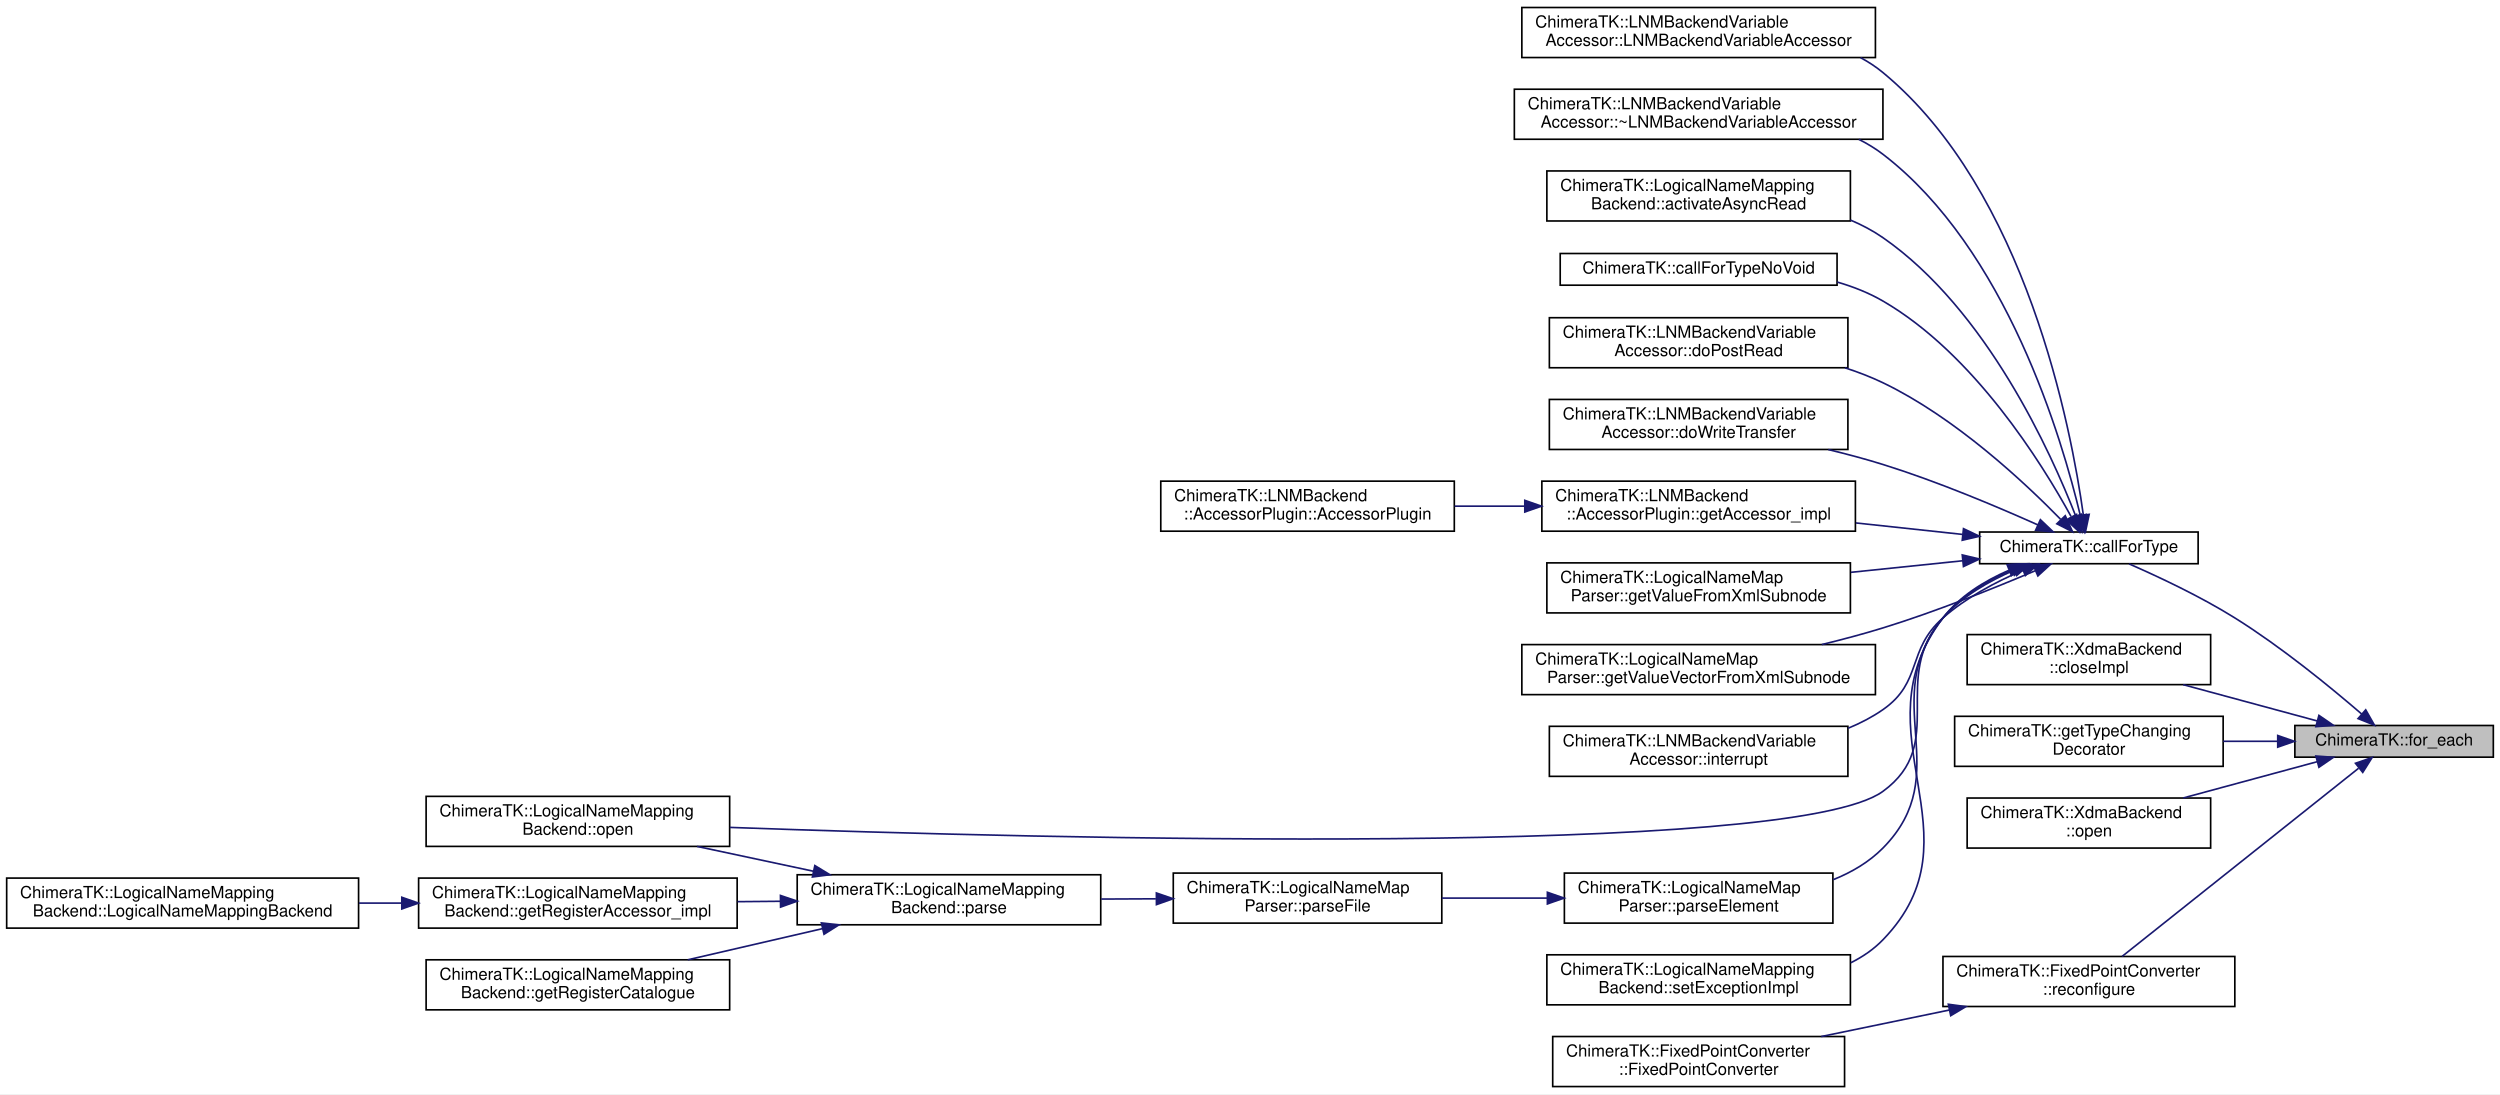
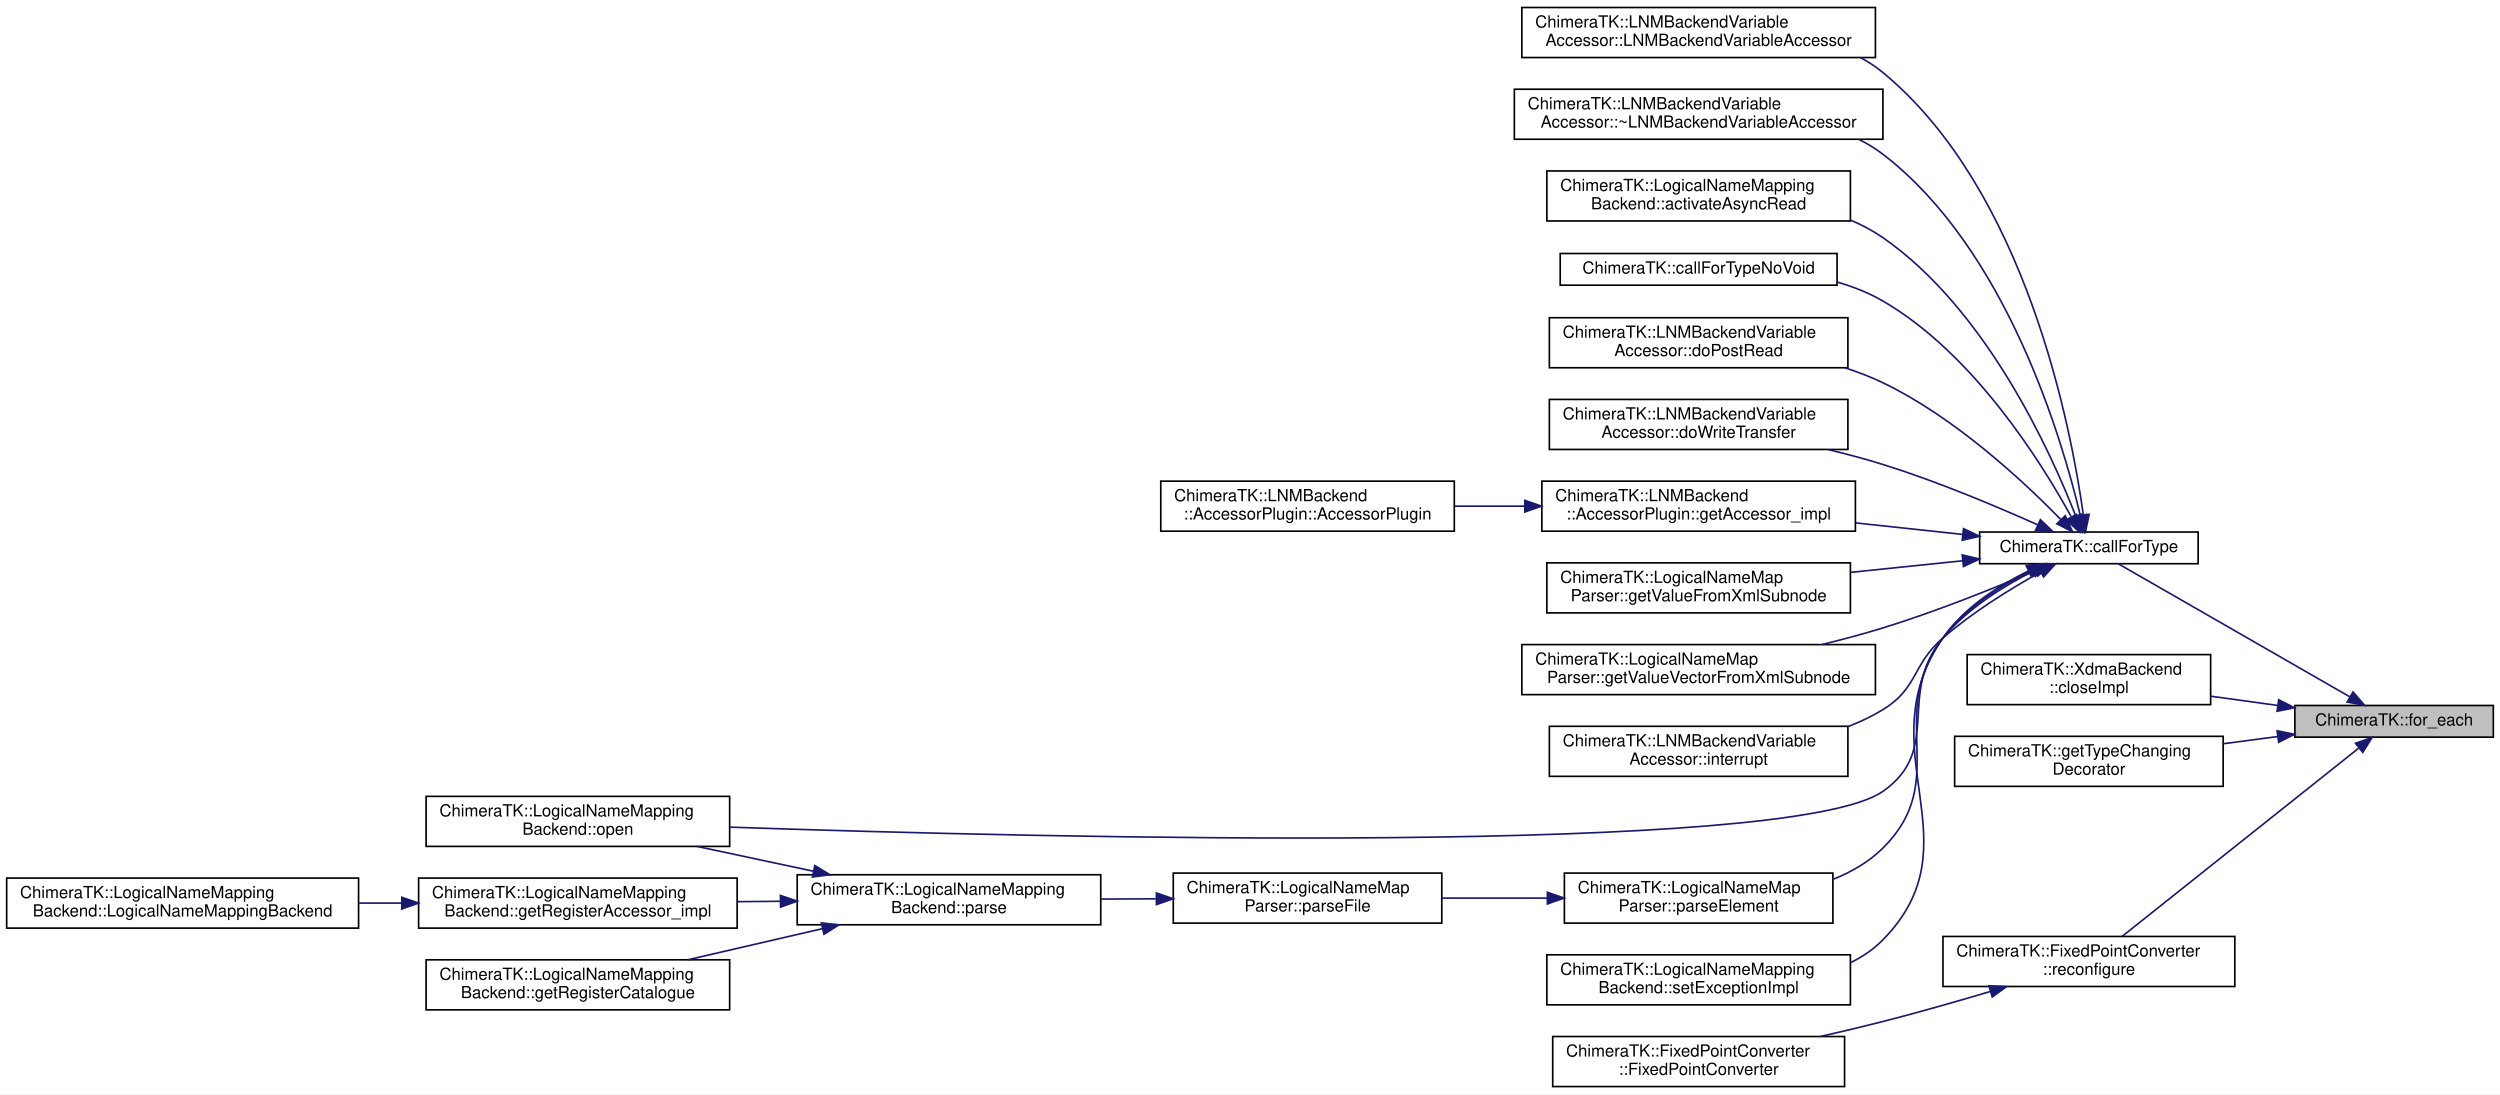
<svg xmlns="http://www.w3.org/2000/svg" xmlns:xlink="http://www.w3.org/1999/xlink" width="1499pt" height="656pt" viewBox="0.00 0.00 1499.00 656.00">
  <g id="graph0" class="graph" transform="scale(1 1) rotate(0) translate(4 652)">
    <polygon fill="white" stroke="transparent" points="-4,4 -4,-652 1495,-652 1495,4 -4,4" />
    <g id="node1" class="node">
      <g id="a_node1">
        <a xlink:title="Variant of boost::fusion::for_each() to iterate a boost::fusion::map, which accepts a lambda instead ...">
-           <polygon fill="#bfbfbf" stroke="black" points="1372,-198 1372,-217 1491,-217 1491,-198 1372,-198" />
-           <text text-anchor="middle" x="1431.5" y="-205" font-family="Helvetica,sans-Serif" font-size="10.00">ChimeraTK::for_each</text>
+           <polygon fill="#bfbfbf" stroke="black" points="1372,-210 1372,-229 1491,-229 1491,-210 1372,-210" />
+           <text text-anchor="middle" x="1431.5" y="-217" font-family="Helvetica,sans-Serif" font-size="10.00">ChimeraTK::for_each</text>
        </a>
      </g>
    </g>
    <g id="node2" class="node">
      <g id="a_node2">
        <a xlink:href="namespace_chimera_t_k.html#a7f5acdbb978c1916af3a896bea089a7d" target="_top" xlink:title="Helper function for running code which uses some compile-time type that is specified at runtime as a ...">
          <polygon fill="white" stroke="black" points="1183,-314 1183,-333 1314,-333 1314,-314 1183,-314" />
          <text text-anchor="middle" x="1248.5" y="-321" font-family="Helvetica,sans-Serif" font-size="10.00">ChimeraTK::callForType</text>
        </a>
      </g>
    </g>
    <g id="edge1" class="edge">
-       <path fill="none" stroke="midnightblue" d="M1412.08,-223.85C1393.64,-239.75 1364.05,-263.99 1336,-281.5 1315.47,-294.32 1290.44,-306.09 1272.6,-313.89" />
-       <polygon fill="midnightblue" stroke="midnightblue" points="1414.48,-226.4 1419.72,-217.19 1409.88,-221.13 1414.48,-226.4" />
+       <path fill="none" stroke="midnightblue" d="M1404.95,-234.18C1367.29,-255.82 1297.92,-295.68 1266.16,-313.93" />
+       <polygon fill="midnightblue" stroke="midnightblue" points="1406.87,-237.11 1413.8,-229.1 1403.38,-231.04 1406.87,-237.11" />
    </g>
    <g id="node22" class="node">
      <g id="a_node22">
        <a xlink:href="class_chimera_t_k_1_1_xdma_backend.html#a97255f0fb2bac735b14d2cad046f0e36" target="_top" xlink:title="All backends derrived from NumericAddressedBackend must implement closeImpl() instead of close.">
-           <polygon fill="white" stroke="black" points="1175.5,-241.5 1175.5,-271.5 1321.5,-271.5 1321.5,-241.5 1175.5,-241.5" />
-           <text text-anchor="start" x="1183.5" y="-259.5" font-family="Helvetica,sans-Serif" font-size="10.00">ChimeraTK::XdmaBackend</text>
-           <text text-anchor="middle" x="1248.5" y="-248.5" font-family="Helvetica,sans-Serif" font-size="10.00">::closeImpl</text>
+           <polygon fill="white" stroke="black" points="1175.5,-229.5 1175.5,-259.5 1321.5,-259.5 1321.5,-229.5 1175.5,-229.5" />
+           <text text-anchor="start" x="1183.5" y="-247.5" font-family="Helvetica,sans-Serif" font-size="10.00">ChimeraTK::XdmaBackend</text>
+           <text text-anchor="middle" x="1248.5" y="-236.5" font-family="Helvetica,sans-Serif" font-size="10.00">::closeImpl</text>
        </a>
      </g>
    </g>
    <g id="edge22" class="edge">
-       <path fill="none" stroke="midnightblue" d="M1385.47,-219.69C1361.13,-226.28 1330.85,-234.48 1305.04,-241.46" />
-       <polygon fill="midnightblue" stroke="midnightblue" points="1386.43,-223.06 1395.17,-217.06 1384.6,-216.3 1386.43,-223.06" />
+       <path fill="none" stroke="midnightblue" d="M1361.82,-228.99C1348.66,-230.8 1334.84,-232.71 1321.57,-234.55" />
+       <polygon fill="midnightblue" stroke="midnightblue" points="1362.31,-232.45 1371.73,-227.62 1361.35,-225.52 1362.31,-232.45" />
    </g>
    <g id="node23" class="node">
      <g id="a_node23">
        <a xlink:href="namespace_chimera_t_k.html#a4cbb0031b0ea858e77fd07f85caa1e79" target="_top" xlink:title="The factory function for type changing decorators.">
-           <polygon fill="white" stroke="black" points="1168,-192.5 1168,-222.5 1329,-222.5 1329,-192.5 1168,-192.5" />
-           <text text-anchor="start" x="1176" y="-210.5" font-family="Helvetica,sans-Serif" font-size="10.00">ChimeraTK::getTypeChanging</text>
-           <text text-anchor="middle" x="1248.5" y="-199.5" font-family="Helvetica,sans-Serif" font-size="10.00">Decorator</text>
+           <polygon fill="white" stroke="black" points="1168,-180.5 1168,-210.5 1329,-210.5 1329,-180.5 1168,-180.5" />
+           <text text-anchor="start" x="1176" y="-198.5" font-family="Helvetica,sans-Serif" font-size="10.00">ChimeraTK::getTypeChanging</text>
+           <text text-anchor="middle" x="1248.5" y="-187.5" font-family="Helvetica,sans-Serif" font-size="10.00">Decorator</text>
        </a>
      </g>
    </g>
    <g id="edge23" class="edge">
-       <path fill="none" stroke="midnightblue" d="M1361.66,-207.5C1351,-207.5 1339.91,-207.5 1329.03,-207.5" />
-       <polygon fill="midnightblue" stroke="midnightblue" points="1361.73,-211 1371.73,-207.5 1361.73,-204 1361.73,-211" />
+       <path fill="none" stroke="midnightblue" d="M1361.66,-210.37C1351,-208.96 1339.91,-207.49 1329.03,-206.05" />
+       <polygon fill="midnightblue" stroke="midnightblue" points="1361.36,-213.86 1371.73,-211.71 1362.28,-206.92 1361.36,-213.86" />
    </g>
    <g id="node24" class="node">
      <g id="a_node24">
-         <a xlink:href="class_chimera_t_k_1_1_xdma_backend.html#a7e52f16c9e5f6a12aa67fe9575bef7c0" target="_top" xlink:title="Open the device.">
-           <polygon fill="white" stroke="black" points="1175.5,-143.5 1175.5,-173.5 1321.5,-173.5 1321.5,-143.5 1175.5,-143.5" />
-           <text text-anchor="start" x="1183.5" y="-161.5" font-family="Helvetica,sans-Serif" font-size="10.00">ChimeraTK::XdmaBackend</text>
-           <text text-anchor="middle" x="1248.5" y="-150.5" font-family="Helvetica,sans-Serif" font-size="10.00">::open</text>
+         <a xlink:href="class_chimera_t_k_1_1_fixed_point_converter.html#aae7ba81ef0eb12d2ed6c1144b4c9eb9f" target="_top" xlink:title="Reconfigure the fixed point converter with new type information.">
+           <polygon fill="white" stroke="black" points="1161,-60.5 1161,-90.5 1336,-90.5 1336,-60.5 1161,-60.5" />
+           <text text-anchor="start" x="1169" y="-78.5" font-family="Helvetica,sans-Serif" font-size="10.00">ChimeraTK::FixedPointConverter</text>
+           <text text-anchor="middle" x="1248.5" y="-67.5" font-family="Helvetica,sans-Serif" font-size="10.00">::reconfigure</text>
        </a>
      </g>
    </g>
    <g id="edge24" class="edge">
-       <path fill="none" stroke="midnightblue" d="M1385.47,-195.31C1361.13,-188.72 1330.85,-180.52 1305.04,-173.54" />
-       <polygon fill="midnightblue" stroke="midnightblue" points="1384.6,-198.7 1395.17,-197.94 1386.43,-191.94 1384.6,-198.7" />
-     </g>
-     <g id="node25" class="node">
-       <g id="a_node25">
-         <a xlink:href="class_chimera_t_k_1_1_fixed_point_converter.html#aae7ba81ef0eb12d2ed6c1144b4c9eb9f" target="_top" xlink:title="Reconfigure the fixed point converter with new type information.">
-           <polygon fill="white" stroke="black" points="1161,-48.5 1161,-78.5 1336,-78.5 1336,-48.5 1161,-48.5" />
-           <text text-anchor="start" x="1169" y="-66.5" font-family="Helvetica,sans-Serif" font-size="10.00">ChimeraTK::FixedPointConverter</text>
-           <text text-anchor="middle" x="1248.5" y="-55.5" font-family="Helvetica,sans-Serif" font-size="10.00">::reconfigure</text>
-         </a>
-       </g>
-     </g>
-     <g id="edge25" class="edge">
-       <path fill="none" stroke="midnightblue" d="M1410.21,-191.36C1374.92,-163.28 1302.74,-105.86 1268.43,-78.56" />
-       <polygon fill="midnightblue" stroke="midnightblue" points="1408.34,-194.34 1418.34,-197.83 1412.7,-188.86 1408.34,-194.34" />
+       <path fill="none" stroke="midnightblue" d="M1410.21,-203.36C1374.92,-175.28 1302.74,-117.86 1268.43,-90.56" />
+       <polygon fill="midnightblue" stroke="midnightblue" points="1408.34,-206.34 1418.34,-209.83 1412.7,-200.86 1408.34,-206.34" />
    </g>
    <g id="node3" class="node">
      <g id="a_node3">
        <a xlink:href="class_chimera_t_k_1_1_l_n_m_backend_variable_accessor.html#a3f092a73ad77c38887ac07977c674a1e" target="_top" xlink:title=" ">
          <polygon fill="white" stroke="black" points="908.5,-617.5 908.5,-647.5 1120.5,-647.5 1120.5,-617.5 908.5,-617.5" />
          <text text-anchor="start" x="916.5" y="-635.5" font-family="Helvetica,sans-Serif" font-size="10.00">ChimeraTK::LNMBackendVariable</text>
          <text text-anchor="middle" x="1014.5" y="-624.5" font-family="Helvetica,sans-Serif" font-size="10.00">Accessor::LNMBackendVariableAccessor</text>
        </a>
      </g>
    </g>
    <g id="edge2" class="edge">
      <path fill="none" stroke="midnightblue" d="M1245.18,-343.16C1237.95,-395.23 1210.89,-537.57 1125,-608.5 1120.87,-611.91 1116.37,-614.86 1111.62,-617.42" />
      <polygon fill="midnightblue" stroke="midnightblue" points="1248.66,-343.58 1246.47,-333.22 1241.72,-342.69 1248.66,-343.58" />
    </g>
    <g id="node4" class="node">
      <g id="a_node4">
        <a xlink:href="class_chimera_t_k_1_1_l_n_m_backend_variable_accessor.html#a83a843ad968a5413beac277d419de7a2" target="_top" xlink:title=" ">
          <polygon fill="white" stroke="black" points="904,-568.5 904,-598.5 1125,-598.5 1125,-568.5 904,-568.5" />
          <text text-anchor="start" x="912" y="-586.5" font-family="Helvetica,sans-Serif" font-size="10.00">ChimeraTK::LNMBackendVariable</text>
          <text text-anchor="middle" x="1014.5" y="-575.5" font-family="Helvetica,sans-Serif" font-size="10.00">Accessor::~LNMBackendVariableAccessor</text>
        </a>
      </g>
    </g>
    <g id="edge3" class="edge">
      <path fill="none" stroke="midnightblue" d="M1243.38,-342.79C1232.6,-388.27 1199.13,-502.69 1125,-559.5 1120.52,-562.93 1115.65,-565.9 1110.54,-568.45" />
      <polygon fill="midnightblue" stroke="midnightblue" points="1246.8,-343.54 1245.59,-333.01 1239.97,-341.99 1246.8,-343.54" />
    </g>
    <g id="node5" class="node">
      <g id="a_node5">
        <a xlink:href="class_chimera_t_k_1_1_logical_name_mapping_backend.html#ac0aa218e9c9f77da85b197b6c27d996c" target="_top" xlink:title="Activate asyncronous read for all transfer elements where AccessMode::wait_for_new_data is set.">
          <polygon fill="white" stroke="black" points="923.5,-519.5 923.5,-549.5 1105.5,-549.5 1105.5,-519.5 923.5,-519.5" />
          <text text-anchor="start" x="931.5" y="-537.5" font-family="Helvetica,sans-Serif" font-size="10.00">ChimeraTK::LogicalNameMapping</text>
          <text text-anchor="middle" x="1014.5" y="-526.5" font-family="Helvetica,sans-Serif" font-size="10.00">Backend::activateAsyncRead</text>
        </a>
      </g>
    </g>
    <g id="edge4" class="edge">
      <path fill="none" stroke="midnightblue" d="M1240.64,-342.47C1225.84,-380.57 1187.15,-466.39 1125,-509.5 1118.99,-513.67 1112.39,-517.15 1105.51,-520.06" />
      <polygon fill="midnightblue" stroke="midnightblue" points="1243.93,-343.66 1244.18,-333.07 1237.38,-341.19 1243.93,-343.66" />
    </g>
    <g id="node6" class="node">
      <g id="a_node6">
        <a xlink:href="namespace_chimera_t_k.html#a1477604124c874deb2accb6b7361a055" target="_top" xlink:title="Like callForType() but omit the Void data type.">
          <polygon fill="white" stroke="black" points="931.5,-481 931.5,-500 1097.5,-500 1097.5,-481 931.5,-481" />
          <text text-anchor="middle" x="1014.5" y="-488" font-family="Helvetica,sans-Serif" font-size="10.00">ChimeraTK::callForTypeNoVoid</text>
        </a>
      </g>
    </g>
    <g id="edge5" class="edge">
      <path fill="none" stroke="midnightblue" d="M1237.81,-342.32C1220.14,-374.56 1179.41,-439.94 1125,-471.5 1116.57,-476.39 1107.21,-480.09 1097.6,-482.88" />
      <polygon fill="midnightblue" stroke="midnightblue" points="1241.11,-343.57 1242.73,-333.1 1234.93,-340.27 1241.11,-343.57" />
    </g>
    <g id="node7" class="node">
      <g id="a_node7">
        <a xlink:href="class_chimera_t_k_1_1_l_n_m_backend_variable_accessor.html#a4e1a38bf1600f424fe6cfa69d8af4dd9" target="_top" xlink:title="Backend specific implementation of postRead().">
          <polygon fill="white" stroke="black" points="925,-431.5 925,-461.5 1104,-461.5 1104,-431.5 925,-431.5" />
          <text text-anchor="start" x="933" y="-449.5" font-family="Helvetica,sans-Serif" font-size="10.00">ChimeraTK::LNMBackendVariable</text>
          <text text-anchor="middle" x="1014.5" y="-438.5" font-family="Helvetica,sans-Serif" font-size="10.00">Accessor::doPostRead</text>
        </a>
      </g>
    </g>
    <g id="edge6" class="edge">
      <path fill="none" stroke="midnightblue" d="M1231.59,-340.57C1209.76,-362.93 1168.25,-401.73 1125,-422.5 1117.81,-425.95 1110.11,-428.92 1102.25,-431.46" />
      <polygon fill="midnightblue" stroke="midnightblue" points="1234.32,-342.78 1238.72,-333.14 1229.27,-337.93 1234.32,-342.78" />
    </g>
    <g id="node8" class="node">
      <g id="a_node8">
        <a xlink:href="class_chimera_t_k_1_1_l_n_m_backend_variable_accessor.html#aa665dda2edf4b9aab028d16aafe686ee" target="_top" xlink:title="Implementation version of writeTransfer().">
          <polygon fill="white" stroke="black" points="925,-382.5 925,-412.5 1104,-412.5 1104,-382.5 925,-382.5" />
          <text text-anchor="start" x="933" y="-400.5" font-family="Helvetica,sans-Serif" font-size="10.00">ChimeraTK::LNMBackendVariable</text>
          <text text-anchor="middle" x="1014.5" y="-389.5" font-family="Helvetica,sans-Serif" font-size="10.00">Accessor::doWriteTransfer</text>
        </a>
      </g>
    </g>
    <g id="edge7" class="edge">
      <path fill="none" stroke="midnightblue" d="M1217.98,-337.23C1193.48,-348.2 1157.53,-363.38 1125,-373.5 1114.5,-376.77 1103.3,-379.76 1092.22,-382.44" />
      <polygon fill="midnightblue" stroke="midnightblue" points="1219.42,-340.41 1227.09,-333.1 1216.54,-334.04 1219.42,-340.41" />
    </g>
    <g id="node9" class="node">
      <g id="a_node9">
        <a xlink:href="class_chimera_t_k_1_1_l_n_m_backend_1_1_accessor_plugin.html#a4884ca9095e4450dfd5357845338dcd5" target="_top" xlink:title="This function is called by the backend.">
          <polygon fill="white" stroke="black" points="920.5,-333.5 920.5,-363.5 1108.5,-363.5 1108.5,-333.5 920.5,-333.5" />
          <text text-anchor="start" x="928.5" y="-351.5" font-family="Helvetica,sans-Serif" font-size="10.00">ChimeraTK::LNMBackend</text>
          <text text-anchor="middle" x="1014.5" y="-340.5" font-family="Helvetica,sans-Serif" font-size="10.00">::AccessorPlugin::getAccessor_impl</text>
        </a>
      </g>
    </g>
    <g id="edge8" class="edge">
      <path fill="none" stroke="midnightblue" d="M1172.74,-331.56C1152.38,-333.75 1130.08,-336.15 1108.83,-338.44" />
      <polygon fill="midnightblue" stroke="midnightblue" points="1173.31,-335.02 1182.88,-330.46 1172.56,-328.06 1173.31,-335.02" />
    </g>
    <g id="node11" class="node">
      <g id="a_node11">
        <a xlink:href="class_chimera_t_k_1_1_logical_name_map_parser.html#a9dc96a4df7af6eaae89c2998e76fb037" target="_top" xlink:title=" ">
          <polygon fill="white" stroke="black" points="923.5,-284.5 923.5,-314.5 1105.5,-314.5 1105.5,-284.5 923.5,-284.5" />
          <text text-anchor="start" x="931.5" y="-302.5" font-family="Helvetica,sans-Serif" font-size="10.00">ChimeraTK::LogicalNameMap</text>
          <text text-anchor="middle" x="1014.5" y="-291.5" font-family="Helvetica,sans-Serif" font-size="10.00">Parser::getValueFromXmlSubnode</text>
        </a>
      </g>
    </g>
    <g id="edge10" class="edge">
      <path fill="none" stroke="midnightblue" d="M1172.9,-315.78C1151.52,-313.57 1127.99,-311.14 1105.78,-308.84" />
      <polygon fill="midnightblue" stroke="midnightblue" points="1172.57,-319.27 1182.88,-316.81 1173.29,-312.3 1172.57,-319.27" />
    </g>
    <g id="node12" class="node">
      <g id="a_node12">
        <a xlink:href="class_chimera_t_k_1_1_logical_name_map_parser.html#a49965bc0d61d67b919fe48bd51a93211" target="_top" xlink:title=" ">
          <polygon fill="white" stroke="black" points="908.5,-235.5 908.5,-265.5 1120.5,-265.5 1120.5,-235.5 908.5,-235.5" />
          <text text-anchor="start" x="916.5" y="-253.5" font-family="Helvetica,sans-Serif" font-size="10.00">ChimeraTK::LogicalNameMap</text>
          <text text-anchor="middle" x="1014.5" y="-242.5" font-family="Helvetica,sans-Serif" font-size="10.00">Parser::getValueVectorFromXmlSubnode</text>
        </a>
      </g>
    </g>
    <g id="edge11" class="edge">
      <path fill="none" stroke="midnightblue" d="M1216.24,-309.76C1191.76,-299.36 1156.66,-285.26 1125,-275.5 1113.26,-271.88 1100.67,-268.53 1088.35,-265.53" />
      <polygon fill="midnightblue" stroke="midnightblue" points="1215.15,-313.1 1225.72,-313.82 1217.91,-306.67 1215.15,-313.1" />
    </g>
    <g id="node13" class="node">
      <g id="a_node13">
        <a xlink:href="class_chimera_t_k_1_1_l_n_m_backend_variable_accessor.html#adfac7967b12ee312556fbb6827f3be72" target="_top" xlink:title="Return from a blocking read immediately and throw boost::thread_interrupted.">
          <polygon fill="white" stroke="black" points="925,-186.5 925,-216.5 1104,-216.5 1104,-186.5 925,-186.5" />
          <text text-anchor="start" x="933" y="-204.5" font-family="Helvetica,sans-Serif" font-size="10.00">ChimeraTK::LNMBackendVariable</text>
          <text text-anchor="middle" x="1014.5" y="-193.5" font-family="Helvetica,sans-Serif" font-size="10.00">Accessor::interrupt</text>
        </a>
      </g>
    </g>
    <g id="edge12" class="edge">
-       <path fill="none" stroke="midnightblue" d="M1208.7,-309.96C1192.74,-303.12 1174.8,-293.65 1161,-281.5 1139.07,-262.2 1148.98,-243.18 1125,-226.5 1118.6,-222.05 1111.52,-218.37 1104.14,-215.35" />
-       <polygon fill="midnightblue" stroke="midnightblue" points="1207.75,-313.35 1218.33,-313.89 1210.39,-306.87 1207.75,-313.35" />
+       <path fill="none" stroke="midnightblue" d="M1219.21,-308.85C1201.52,-298.99 1178.81,-284.99 1161,-269.5 1142.19,-253.14 1146.26,-239.51 1125,-226.5 1118.51,-222.53 1111.46,-219.19 1104.17,-216.38" />
+       <polygon fill="midnightblue" stroke="midnightblue" points="1218,-312.18 1228.45,-313.89 1221.35,-306.03 1218,-312.18" />
    </g>
    <g id="node14" class="node">
      <g id="a_node14">
        <a xlink:href="class_chimera_t_k_1_1_logical_name_mapping_backend.html#aa62cb97e2a5de85ae6151410b78f0ec6" target="_top" xlink:title="Open the device.">
          <polygon fill="white" stroke="black" points="251.5,-144.5 251.5,-174.5 433.5,-174.5 433.5,-144.5 251.5,-144.5" />
          <text text-anchor="start" x="259.5" y="-162.5" font-family="Helvetica,sans-Serif" font-size="10.00">ChimeraTK::LogicalNameMapping</text>
          <text text-anchor="middle" x="342.5" y="-151.5" font-family="Helvetica,sans-Serif" font-size="10.00">Backend::open</text>
        </a>
      </g>
    </g>
    <g id="edge13" class="edge">
-       <path fill="none" stroke="midnightblue" d="M1203.83,-310.15C1188.55,-303.61 1172.38,-294.32 1161,-281.5 1128.53,-244.92 1164.51,-206.33 1125,-177.5 1070.39,-137.66 627.37,-148.93 433.63,-155.89" />
-       <polygon fill="midnightblue" stroke="midnightblue" points="1202.6,-313.42 1213.18,-313.86 1205.19,-306.92 1202.6,-313.42" />
+       <path fill="none" stroke="midnightblue" d="M1214.99,-309.52C1197.01,-300.38 1175.44,-286.9 1161,-269.5 1132.95,-235.72 1160.98,-202.67 1125,-177.5 1069.61,-138.75 627.02,-149.42 433.52,-156.05" />
+       <polygon fill="midnightblue" stroke="midnightblue" points="1213.49,-312.68 1224.01,-313.9 1216.55,-306.38 1213.49,-312.68" />
    </g>
    <g id="node15" class="node">
      <g id="a_node15">
        <a xlink:href="class_chimera_t_k_1_1_logical_name_map_parser.html#aaa13c7d99b793bb1c70eb13a5edd627f" target="_top" xlink:title="called inside parseFile() to parse an XML element and its sub-elements recursively">
          <polygon fill="white" stroke="black" points="934,-98.5 934,-128.5 1095,-128.5 1095,-98.5 934,-98.5" />
          <text text-anchor="start" x="942" y="-116.5" font-family="Helvetica,sans-Serif" font-size="10.00">ChimeraTK::LogicalNameMap</text>
          <text text-anchor="middle" x="1014.5" y="-105.5" font-family="Helvetica,sans-Serif" font-size="10.00">Parser::parseElement</text>
        </a>
      </g>
    </g>
    <g id="edge14" class="edge">
-       <path fill="none" stroke="midnightblue" d="M1202.11,-310.11C1187.13,-303.65 1171.6,-294.42 1161,-281.5 1120.8,-232.49 1169.55,-188.59 1125,-143.5 1116.69,-135.09 1106.26,-128.97 1095.16,-124.53" />
-       <polygon fill="midnightblue" stroke="midnightblue" points="1201.24,-313.53 1211.83,-313.97 1203.82,-307.03 1201.24,-313.53" />
+       <path fill="none" stroke="midnightblue" d="M1213.63,-309.66C1195.59,-300.68 1174.42,-287.32 1161,-269.5 1125.96,-222.98 1166.41,-184.46 1125,-143.5 1116.66,-135.25 1106.28,-129.22 1095.27,-124.81" />
+       <polygon fill="midnightblue" stroke="midnightblue" points="1212.18,-312.85 1222.72,-313.95 1215.17,-306.52 1212.18,-312.85" />
    </g>
    <g id="node21" class="node">
      <g id="a_node21">
        <a xlink:href="class_chimera_t_k_1_1_logical_name_mapping_backend.html#a9bf3302d1875c55428cb222886953c98" target="_top" xlink:title="Function to be (optionally) implemented by backends if additional actions are needed when switching t...">
          <polygon fill="white" stroke="black" points="923.5,-49.5 923.5,-79.5 1105.5,-79.5 1105.5,-49.5 923.5,-49.5" />
          <text text-anchor="start" x="931.5" y="-67.5" font-family="Helvetica,sans-Serif" font-size="10.00">ChimeraTK::LogicalNameMapping</text>
          <text text-anchor="middle" x="1014.5" y="-56.5" font-family="Helvetica,sans-Serif" font-size="10.00">Backend::setExceptionImpl</text>
        </a>
      </g>
    </g>
    <g id="edge21" class="edge">
-       <path fill="none" stroke="midnightblue" d="M1200.49,-310.04C1185.81,-303.64 1170.88,-294.46 1161,-281.5 1108.08,-212.12 1185.73,-151.16 1125,-88.5 1119.45,-82.77 1112.86,-78.26 1105.72,-74.73" />
-       <polygon fill="midnightblue" stroke="midnightblue" points="1199.46,-313.4 1210.05,-313.86 1202.06,-306.9 1199.46,-313.4" />
+       <path fill="none" stroke="midnightblue" d="M1212.32,-309.71C1194.27,-300.87 1173.51,-287.61 1161,-269.5 1114.38,-202.02 1182.43,-147.06 1125,-88.5 1119.41,-82.8 1112.81,-78.32 1105.65,-74.8" />
+       <polygon fill="midnightblue" stroke="midnightblue" points="1210.9,-312.91 1221.45,-313.94 1213.84,-306.56 1210.9,-312.91" />
    </g>
    <g id="node10" class="node">
      <g id="a_node10">
        <a xlink:href="class_chimera_t_k_1_1_l_n_m_backend_1_1_accessor_plugin.html#a5b801b6e961a3edf0a241ad6df00050c" target="_top" xlink:title="The constructor of the plugin should also accept a 3rd argument: const std::map&lt;std::string,...">
          <polygon fill="white" stroke="black" points="692,-333.5 692,-363.5 868,-363.5 868,-333.5 692,-333.5" />
          <text text-anchor="start" x="700" y="-351.5" font-family="Helvetica,sans-Serif" font-size="10.00">ChimeraTK::LNMBackend</text>
          <text text-anchor="middle" x="780" y="-340.5" font-family="Helvetica,sans-Serif" font-size="10.00">::AccessorPlugin::AccessorPlugin</text>
        </a>
      </g>
    </g>
    <g id="edge9" class="edge">
      <path fill="none" stroke="midnightblue" d="M910.14,-348.5C896.14,-348.5 881.89,-348.5 868.22,-348.5" />
      <polygon fill="midnightblue" stroke="midnightblue" points="910.27,-352 920.27,-348.5 910.27,-345 910.27,-352" />
    </g>
    <g id="node16" class="node">
      <g id="a_node16">
        <a xlink:href="class_chimera_t_k_1_1_logical_name_map_parser.html#a63e405294bc4a2b05069bf7168690cc0" target="_top" xlink:title="parse the given XML file">
          <polygon fill="white" stroke="black" points="699.5,-98.5 699.5,-128.5 860.5,-128.5 860.5,-98.5 699.5,-98.5" />
          <text text-anchor="start" x="707.5" y="-116.5" font-family="Helvetica,sans-Serif" font-size="10.00">ChimeraTK::LogicalNameMap</text>
          <text text-anchor="middle" x="780" y="-105.5" font-family="Helvetica,sans-Serif" font-size="10.00">Parser::parseFile</text>
        </a>
      </g>
    </g>
    <g id="edge15" class="edge">
      <path fill="none" stroke="midnightblue" d="M923.71,-113.5C902.91,-113.5 880.91,-113.5 860.58,-113.5" />
      <polygon fill="midnightblue" stroke="midnightblue" points="923.81,-117 933.81,-113.5 923.81,-110 923.81,-117" />
    </g>
    <g id="node17" class="node">
      <g id="a_node17">
        <a xlink:href="class_chimera_t_k_1_1_logical_name_mapping_backend.html#a6b020ac5ae848f98a0220c858d7808e7" target="_top" xlink:title="parse the logical map file, if not yet done">
          <polygon fill="white" stroke="black" points="474,-97.5 474,-127.5 656,-127.5 656,-97.5 474,-97.5" />
          <text text-anchor="start" x="482" y="-115.5" font-family="Helvetica,sans-Serif" font-size="10.00">ChimeraTK::LogicalNameMapping</text>
          <text text-anchor="middle" x="565" y="-104.5" font-family="Helvetica,sans-Serif" font-size="10.00">Backend::parse</text>
        </a>
      </g>
    </g>
    <g id="edge16" class="edge">
      <path fill="none" stroke="midnightblue" d="M689.06,-113.08C678.21,-113.03 667.12,-112.97 656.26,-112.92" />
      <polygon fill="midnightblue" stroke="midnightblue" points="689.37,-116.58 699.38,-113.13 689.4,-109.58 689.37,-116.58" />
    </g>
    <g id="edge20" class="edge">
      <path fill="none" stroke="midnightblue" d="M483.63,-129.63C460.81,-134.49 436.15,-139.75 413.96,-144.48" />
      <polygon fill="midnightblue" stroke="midnightblue" points="484.58,-133.01 493.63,-127.5 483.12,-126.16 484.58,-133.01" />
    </g>
    <g id="node18" class="node">
      <g id="a_node18">
        <a xlink:href="class_chimera_t_k_1_1_logical_name_mapping_backend.html#a98f6b271e1d6f1ec80f325e7b59af804" target="_top" xlink:title=" ">
          <polygon fill="white" stroke="black" points="247,-95.5 247,-125.5 438,-125.5 438,-95.5 247,-95.5" />
          <text text-anchor="start" x="255" y="-113.5" font-family="Helvetica,sans-Serif" font-size="10.00">ChimeraTK::LogicalNameMapping</text>
          <text text-anchor="middle" x="342.5" y="-102.5" font-family="Helvetica,sans-Serif" font-size="10.00">Backend::getRegisterAccessor_impl</text>
        </a>
      </g>
    </g>
    <g id="edge17" class="edge">
      <path fill="none" stroke="midnightblue" d="M463.99,-111.59C455.41,-111.52 446.76,-111.44 438.23,-111.36" />
      <polygon fill="midnightblue" stroke="midnightblue" points="463.96,-115.09 474,-111.68 464.03,-108.09 463.96,-115.09" />
    </g>
    <g id="node20" class="node">
      <g id="a_node20">
        <a xlink:href="class_chimera_t_k_1_1_logical_name_mapping_backend.html#a72f1bf37a09e7c088658d00ed8b83ac8" target="_top" xlink:title="Return the register catalogue with detailed information on all registers.">
          <polygon fill="white" stroke="black" points="251.5,-46.5 251.5,-76.5 433.5,-76.5 433.5,-46.5 251.5,-46.5" />
          <text text-anchor="start" x="259.5" y="-64.5" font-family="Helvetica,sans-Serif" font-size="10.00">ChimeraTK::LogicalNameMapping</text>
          <text text-anchor="middle" x="342.5" y="-53.5" font-family="Helvetica,sans-Serif" font-size="10.00">Backend::getRegisterCatalogue</text>
        </a>
      </g>
    </g>
    <g id="edge19" class="edge">
      <path fill="none" stroke="midnightblue" d="M489.15,-95.19C462.93,-89.12 433.72,-82.37 408.38,-76.51" />
      <polygon fill="midnightblue" stroke="midnightblue" points="488.5,-98.63 499.04,-97.47 490.08,-91.81 488.5,-98.63" />
    </g>
    <g id="node19" class="node">
      <g id="a_node19">
        <a xlink:href="class_chimera_t_k_1_1_logical_name_mapping_backend.html#a7d3c15281246ec70a9977004d4fb02c3" target="_top" xlink:title=" ">
          <polygon fill="white" stroke="black" points="0,-95.5 0,-125.5 211,-125.5 211,-95.5 0,-95.5" />
          <text text-anchor="start" x="8" y="-113.5" font-family="Helvetica,sans-Serif" font-size="10.00">ChimeraTK::LogicalNameMapping</text>
          <text text-anchor="middle" x="105.5" y="-102.5" font-family="Helvetica,sans-Serif" font-size="10.00">Backend::LogicalNameMappingBackend</text>
        </a>
      </g>
    </g>
    <g id="edge18" class="edge">
      <path fill="none" stroke="midnightblue" d="M236.69,-110.5C228.25,-110.5 219.71,-110.5 211.27,-110.5" />
      <polygon fill="midnightblue" stroke="midnightblue" points="236.93,-114 246.93,-110.5 236.93,-107 236.93,-114" />
    </g>
-     <g id="node26" class="node">
-       <g id="a_node26">
+     <g id="node25" class="node">
+       <g id="a_node25">
        <a xlink:href="class_chimera_t_k_1_1_fixed_point_converter.html#a9cc7507424b4de95d07ca76c0560f27d" target="_top" xlink:title="The constructor defines the conversion factor.">
          <polygon fill="white" stroke="black" points="927,-0.5 927,-30.5 1102,-30.5 1102,-0.5 927,-0.5" />
          <text text-anchor="start" x="935" y="-18.5" font-family="Helvetica,sans-Serif" font-size="10.00">ChimeraTK::FixedPointConverter</text>
          <text text-anchor="middle" x="1014.5" y="-7.5" font-family="Helvetica,sans-Serif" font-size="10.00">::FixedPointConverter</text>
        </a>
      </g>
    </g>
-     <g id="edge26" class="edge">
-       <path fill="none" stroke="midnightblue" d="M1164.87,-46.4C1139.77,-41.21 1112.39,-35.55 1088.01,-30.5" />
-       <polygon fill="midnightblue" stroke="midnightblue" points="1164.23,-49.85 1174.73,-48.44 1165.65,-42.99 1164.23,-49.85" />
+     <g id="edge25" class="edge">
+       <path fill="none" stroke="midnightblue" d="M1189.41,-57.52C1169.11,-51.48 1146.13,-44.91 1125,-39.5 1112.93,-36.41 1100.06,-33.36 1087.53,-30.53" />
+       <polygon fill="midnightblue" stroke="midnightblue" points="1188.55,-60.92 1199.13,-60.44 1190.56,-54.21 1188.55,-60.92" />
    </g>
  </g>
</svg>
